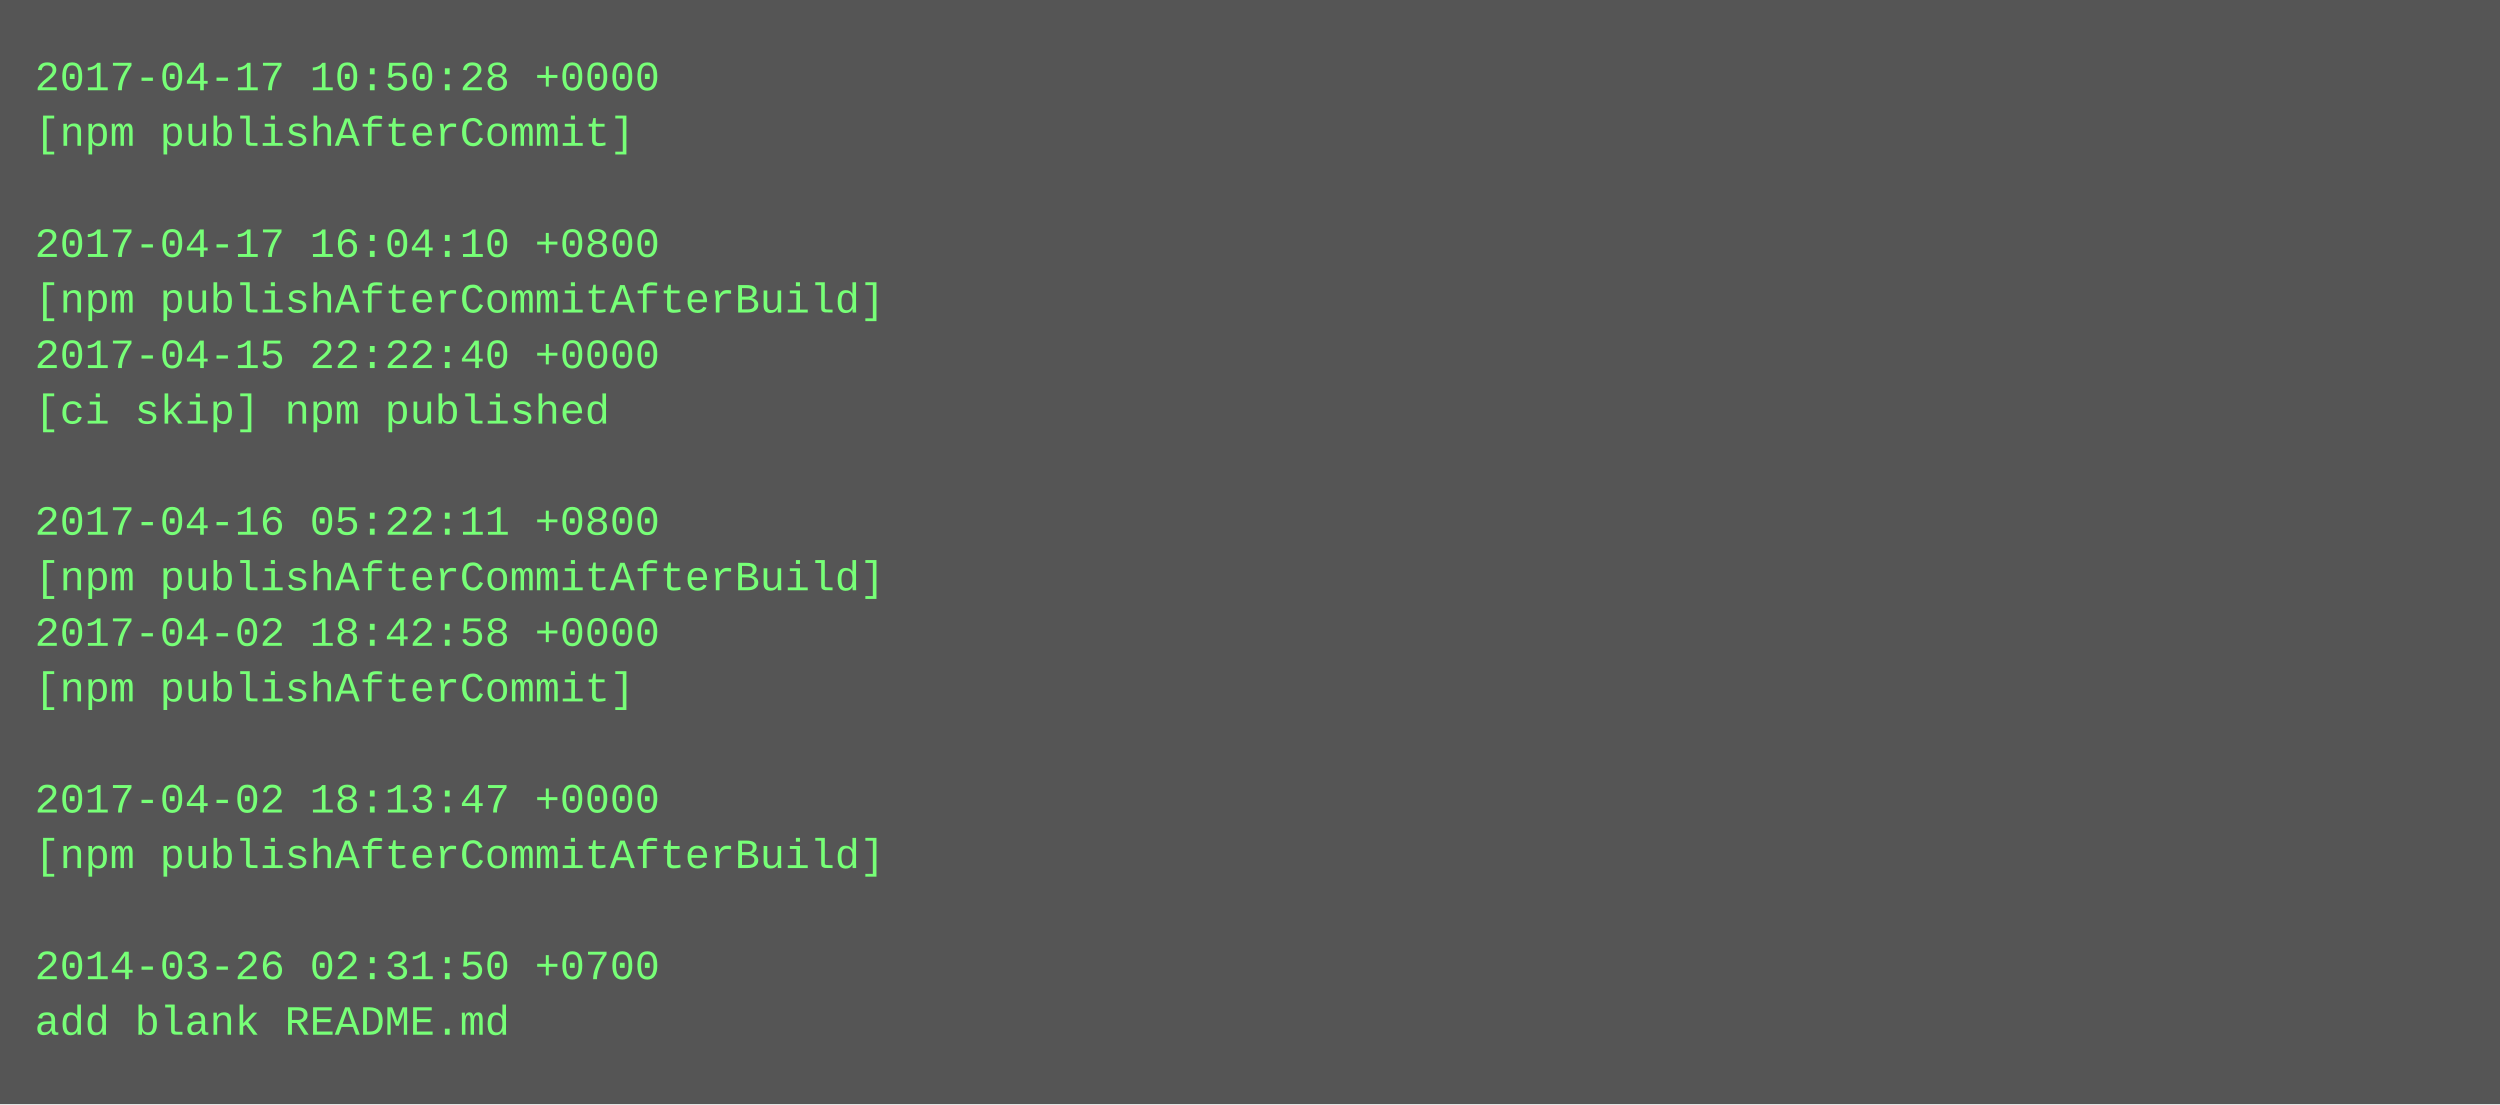
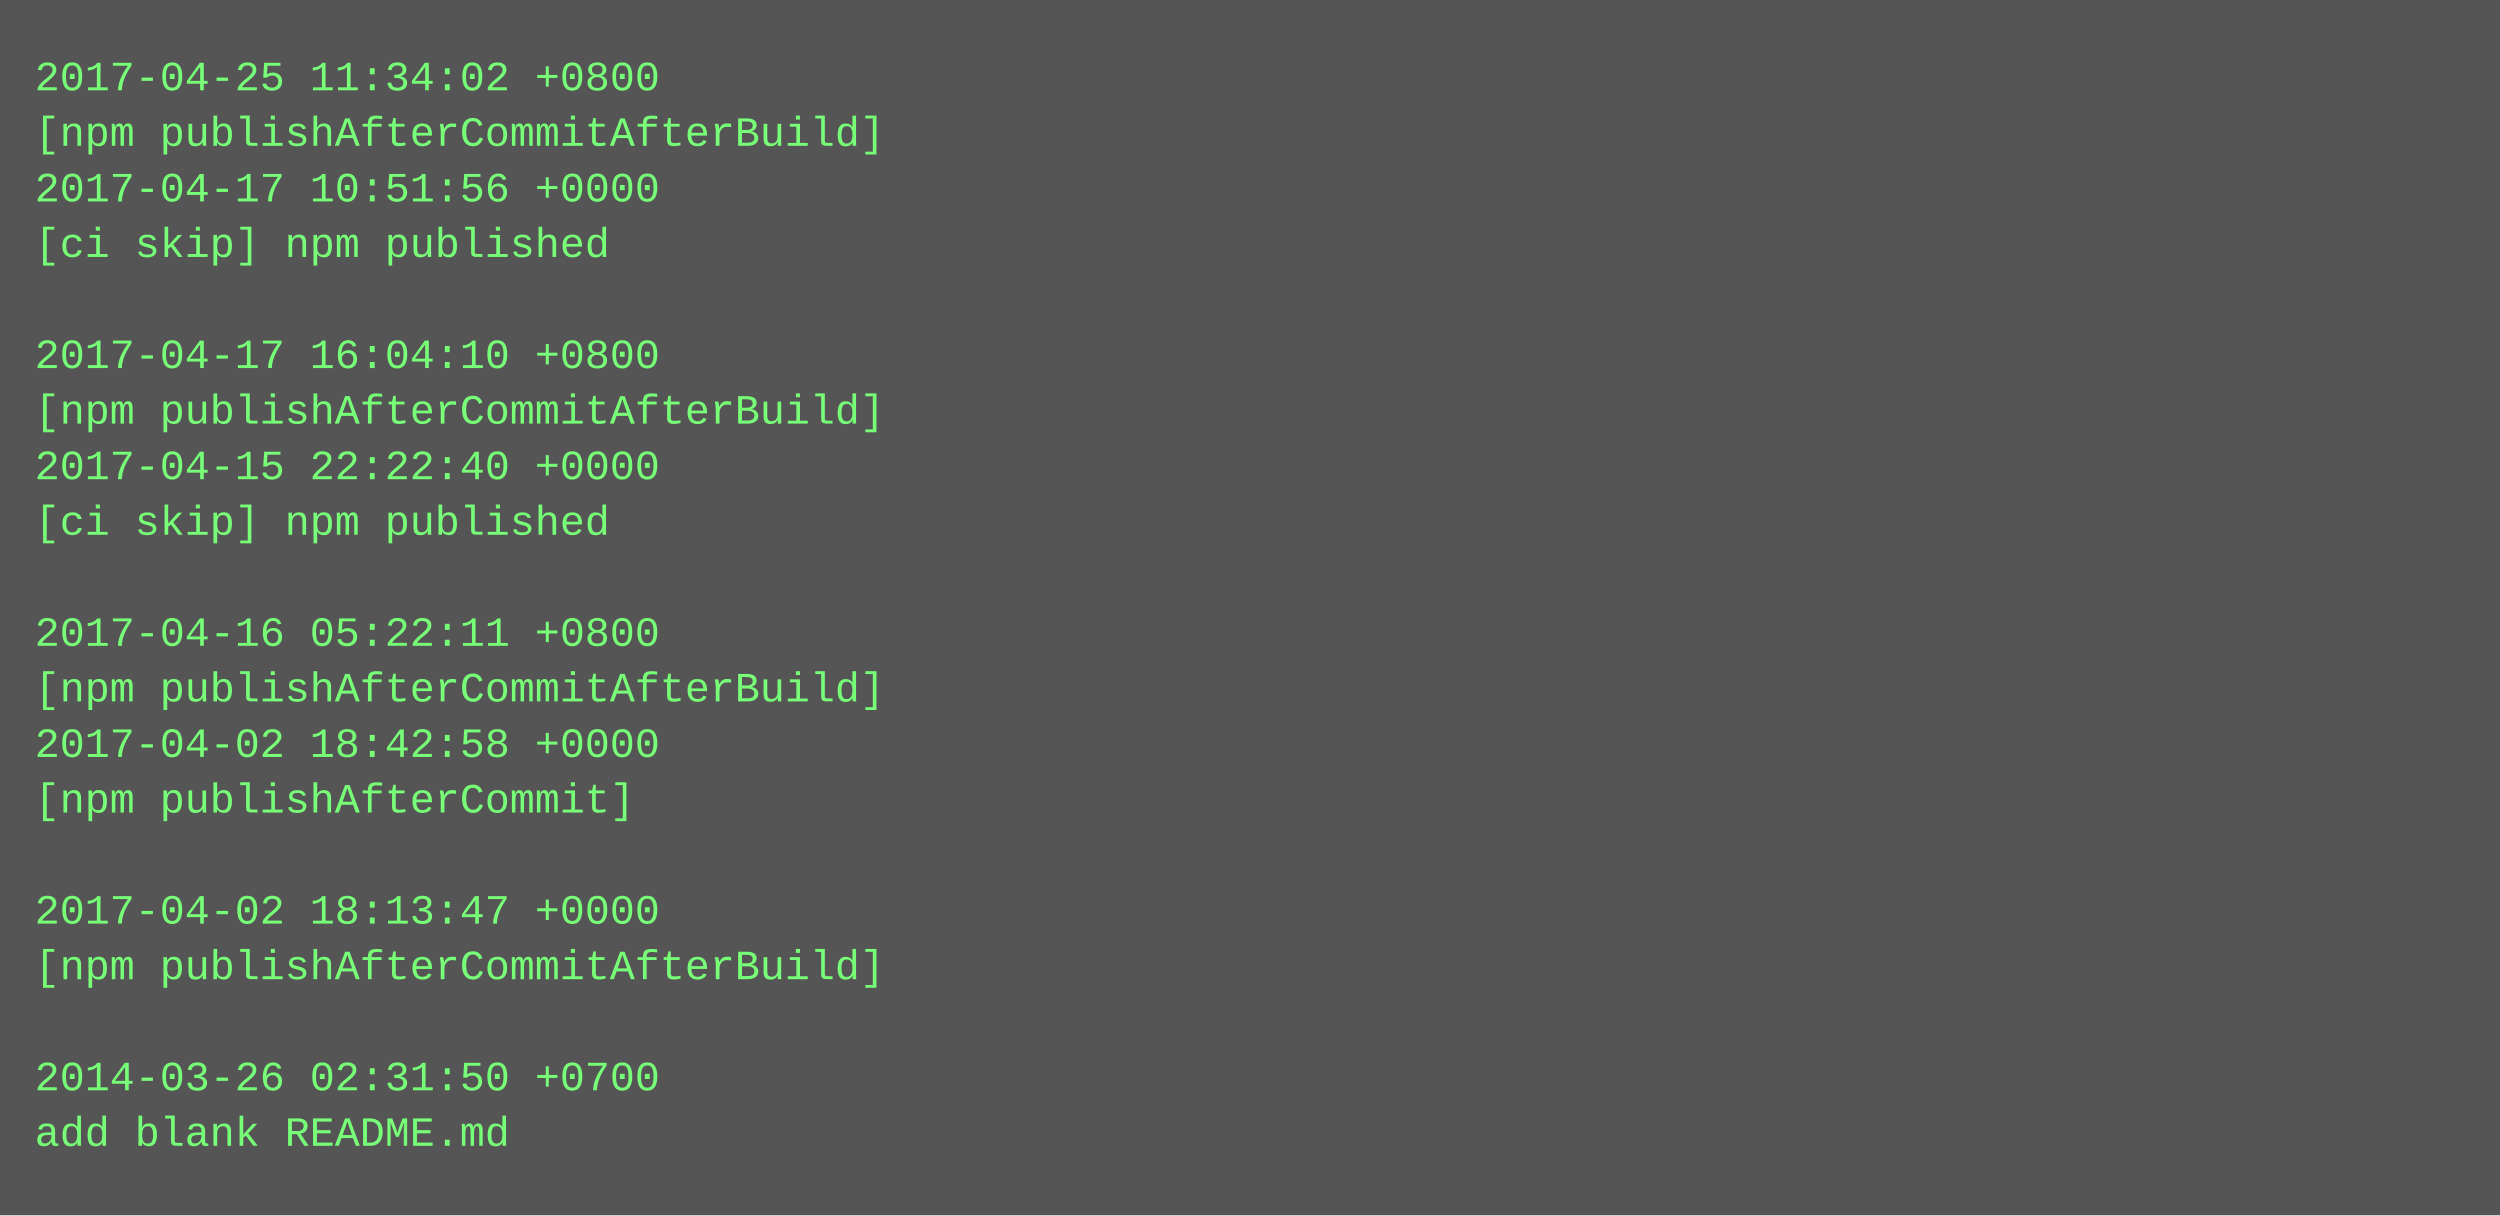
- <svg xmlns="http://www.w3.org/2000/svg" height="318" width="720">
-   <rect height="318" fill="#555" width="720" />
+ <svg xmlns="http://www.w3.org/2000/svg" height="350" width="720">
+   <rect height="350" fill="#555" width="720" />
  <text fill="#7f7" font-family="Courier New" font-size="12" xml:space="preserve">
-     <tspan x="10" y="26">2017-04-17 10:50:28 +0000</tspan>
-     <tspan x="10" y="42">[npm publishAfterCommit]</tspan>
-     <tspan x="10" y="58" />
-     <tspan x="10" y="74">2017-04-17 16:04:10 +0800</tspan>
-     <tspan x="10" y="90">[npm publishAfterCommitAfterBuild]</tspan>
-     <tspan x="10" y="106">2017-04-15 22:22:40 +0000</tspan>
-     <tspan x="10" y="122">[ci skip] npm published</tspan>
-     <tspan x="10" y="138" />
-     <tspan x="10" y="154">2017-04-16 05:22:11 +0800</tspan>
-     <tspan x="10" y="170">[npm publishAfterCommitAfterBuild]</tspan>
-     <tspan x="10" y="186">2017-04-02 18:42:58 +0000</tspan>
-     <tspan x="10" y="202">[npm publishAfterCommit]</tspan>
-     <tspan x="10" y="218" />
-     <tspan x="10" y="234">2017-04-02 18:13:47 +0000</tspan>
-     <tspan x="10" y="250">[npm publishAfterCommitAfterBuild]</tspan>
-     <tspan x="10" y="266" />
-     <tspan x="10" y="282">2014-03-26 02:31:50 +0700</tspan>
-     <tspan x="10" y="298">add blank README.md</tspan>
+     <tspan x="10" y="26">2017-04-25 11:34:02 +0800</tspan>
+     <tspan x="10" y="42">[npm publishAfterCommitAfterBuild]</tspan>
+     <tspan x="10" y="58">2017-04-17 10:51:56 +0000</tspan>
+     <tspan x="10" y="74">[ci skip] npm published</tspan>
+     <tspan x="10" y="90" />
+     <tspan x="10" y="106">2017-04-17 16:04:10 +0800</tspan>
+     <tspan x="10" y="122">[npm publishAfterCommitAfterBuild]</tspan>
+     <tspan x="10" y="138">2017-04-15 22:22:40 +0000</tspan>
+     <tspan x="10" y="154">[ci skip] npm published</tspan>
+     <tspan x="10" y="170" />
+     <tspan x="10" y="186">2017-04-16 05:22:11 +0800</tspan>
+     <tspan x="10" y="202">[npm publishAfterCommitAfterBuild]</tspan>
+     <tspan x="10" y="218">2017-04-02 18:42:58 +0000</tspan>
+     <tspan x="10" y="234">[npm publishAfterCommit]</tspan>
+     <tspan x="10" y="250" />
+     <tspan x="10" y="266">2017-04-02 18:13:47 +0000</tspan>
+     <tspan x="10" y="282">[npm publishAfterCommitAfterBuild]</tspan>
+     <tspan x="10" y="298" />
+     <tspan x="10" y="314">2014-03-26 02:31:50 +0700</tspan>
+     <tspan x="10" y="330">add blank README.md</tspan>
  </text>
</svg>
